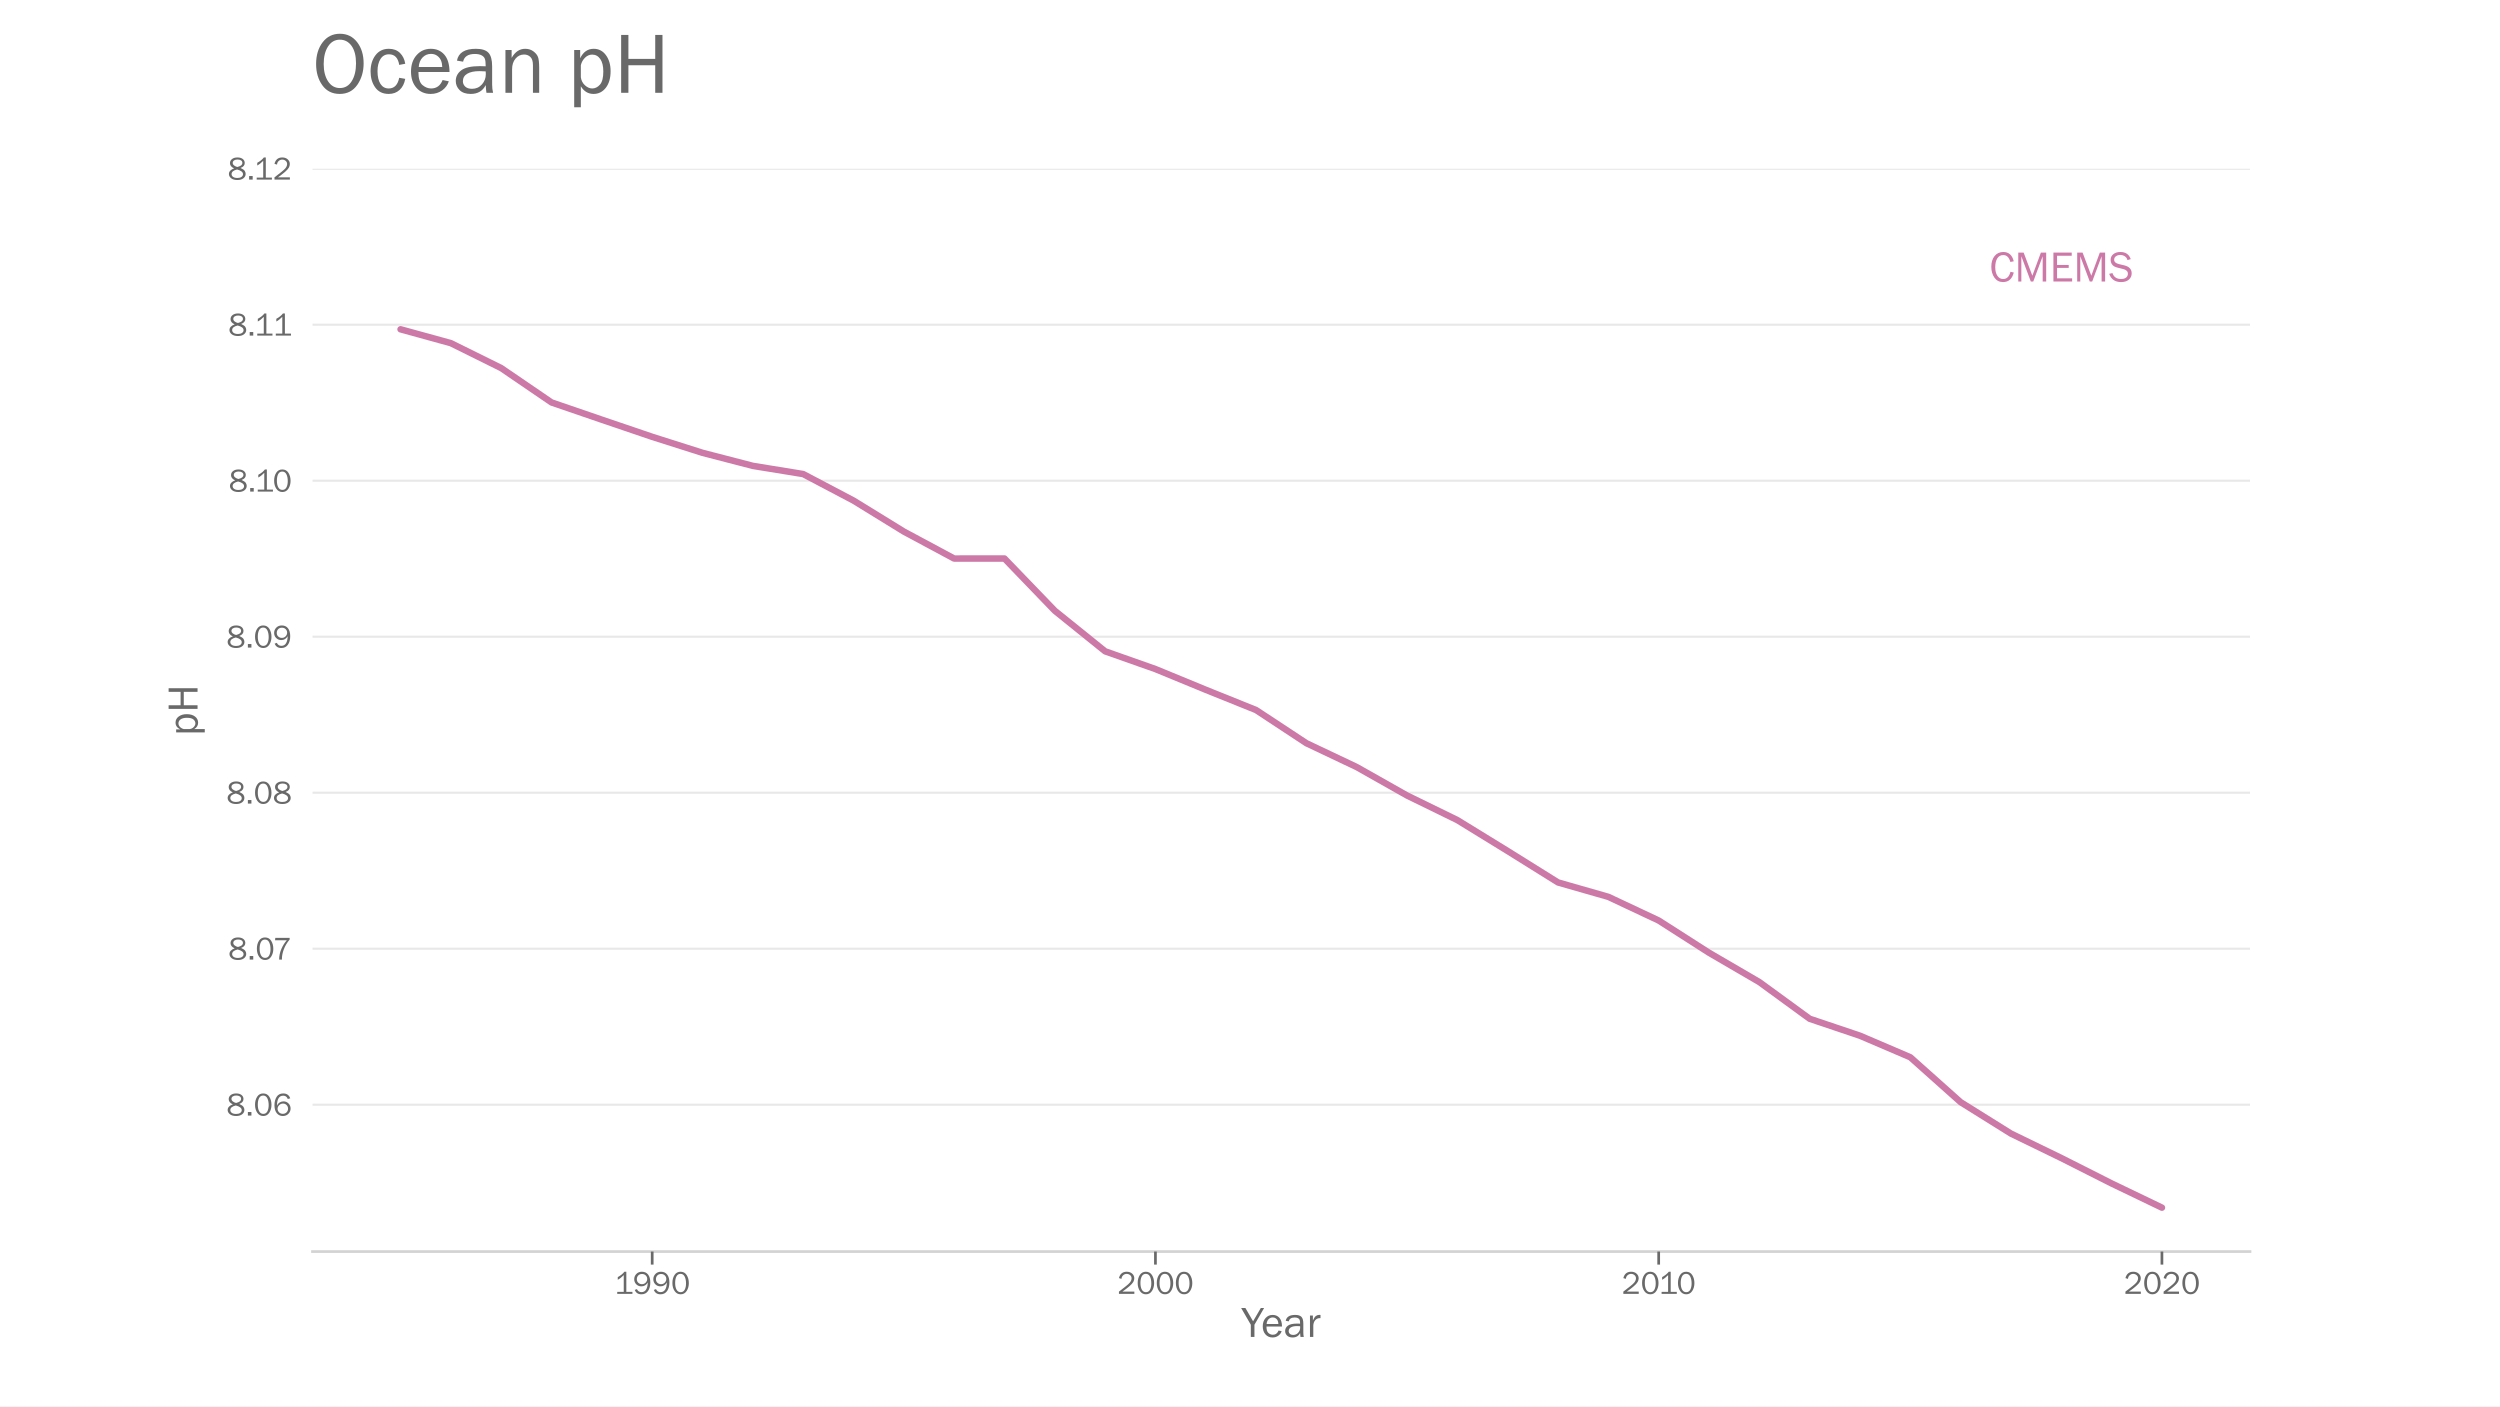
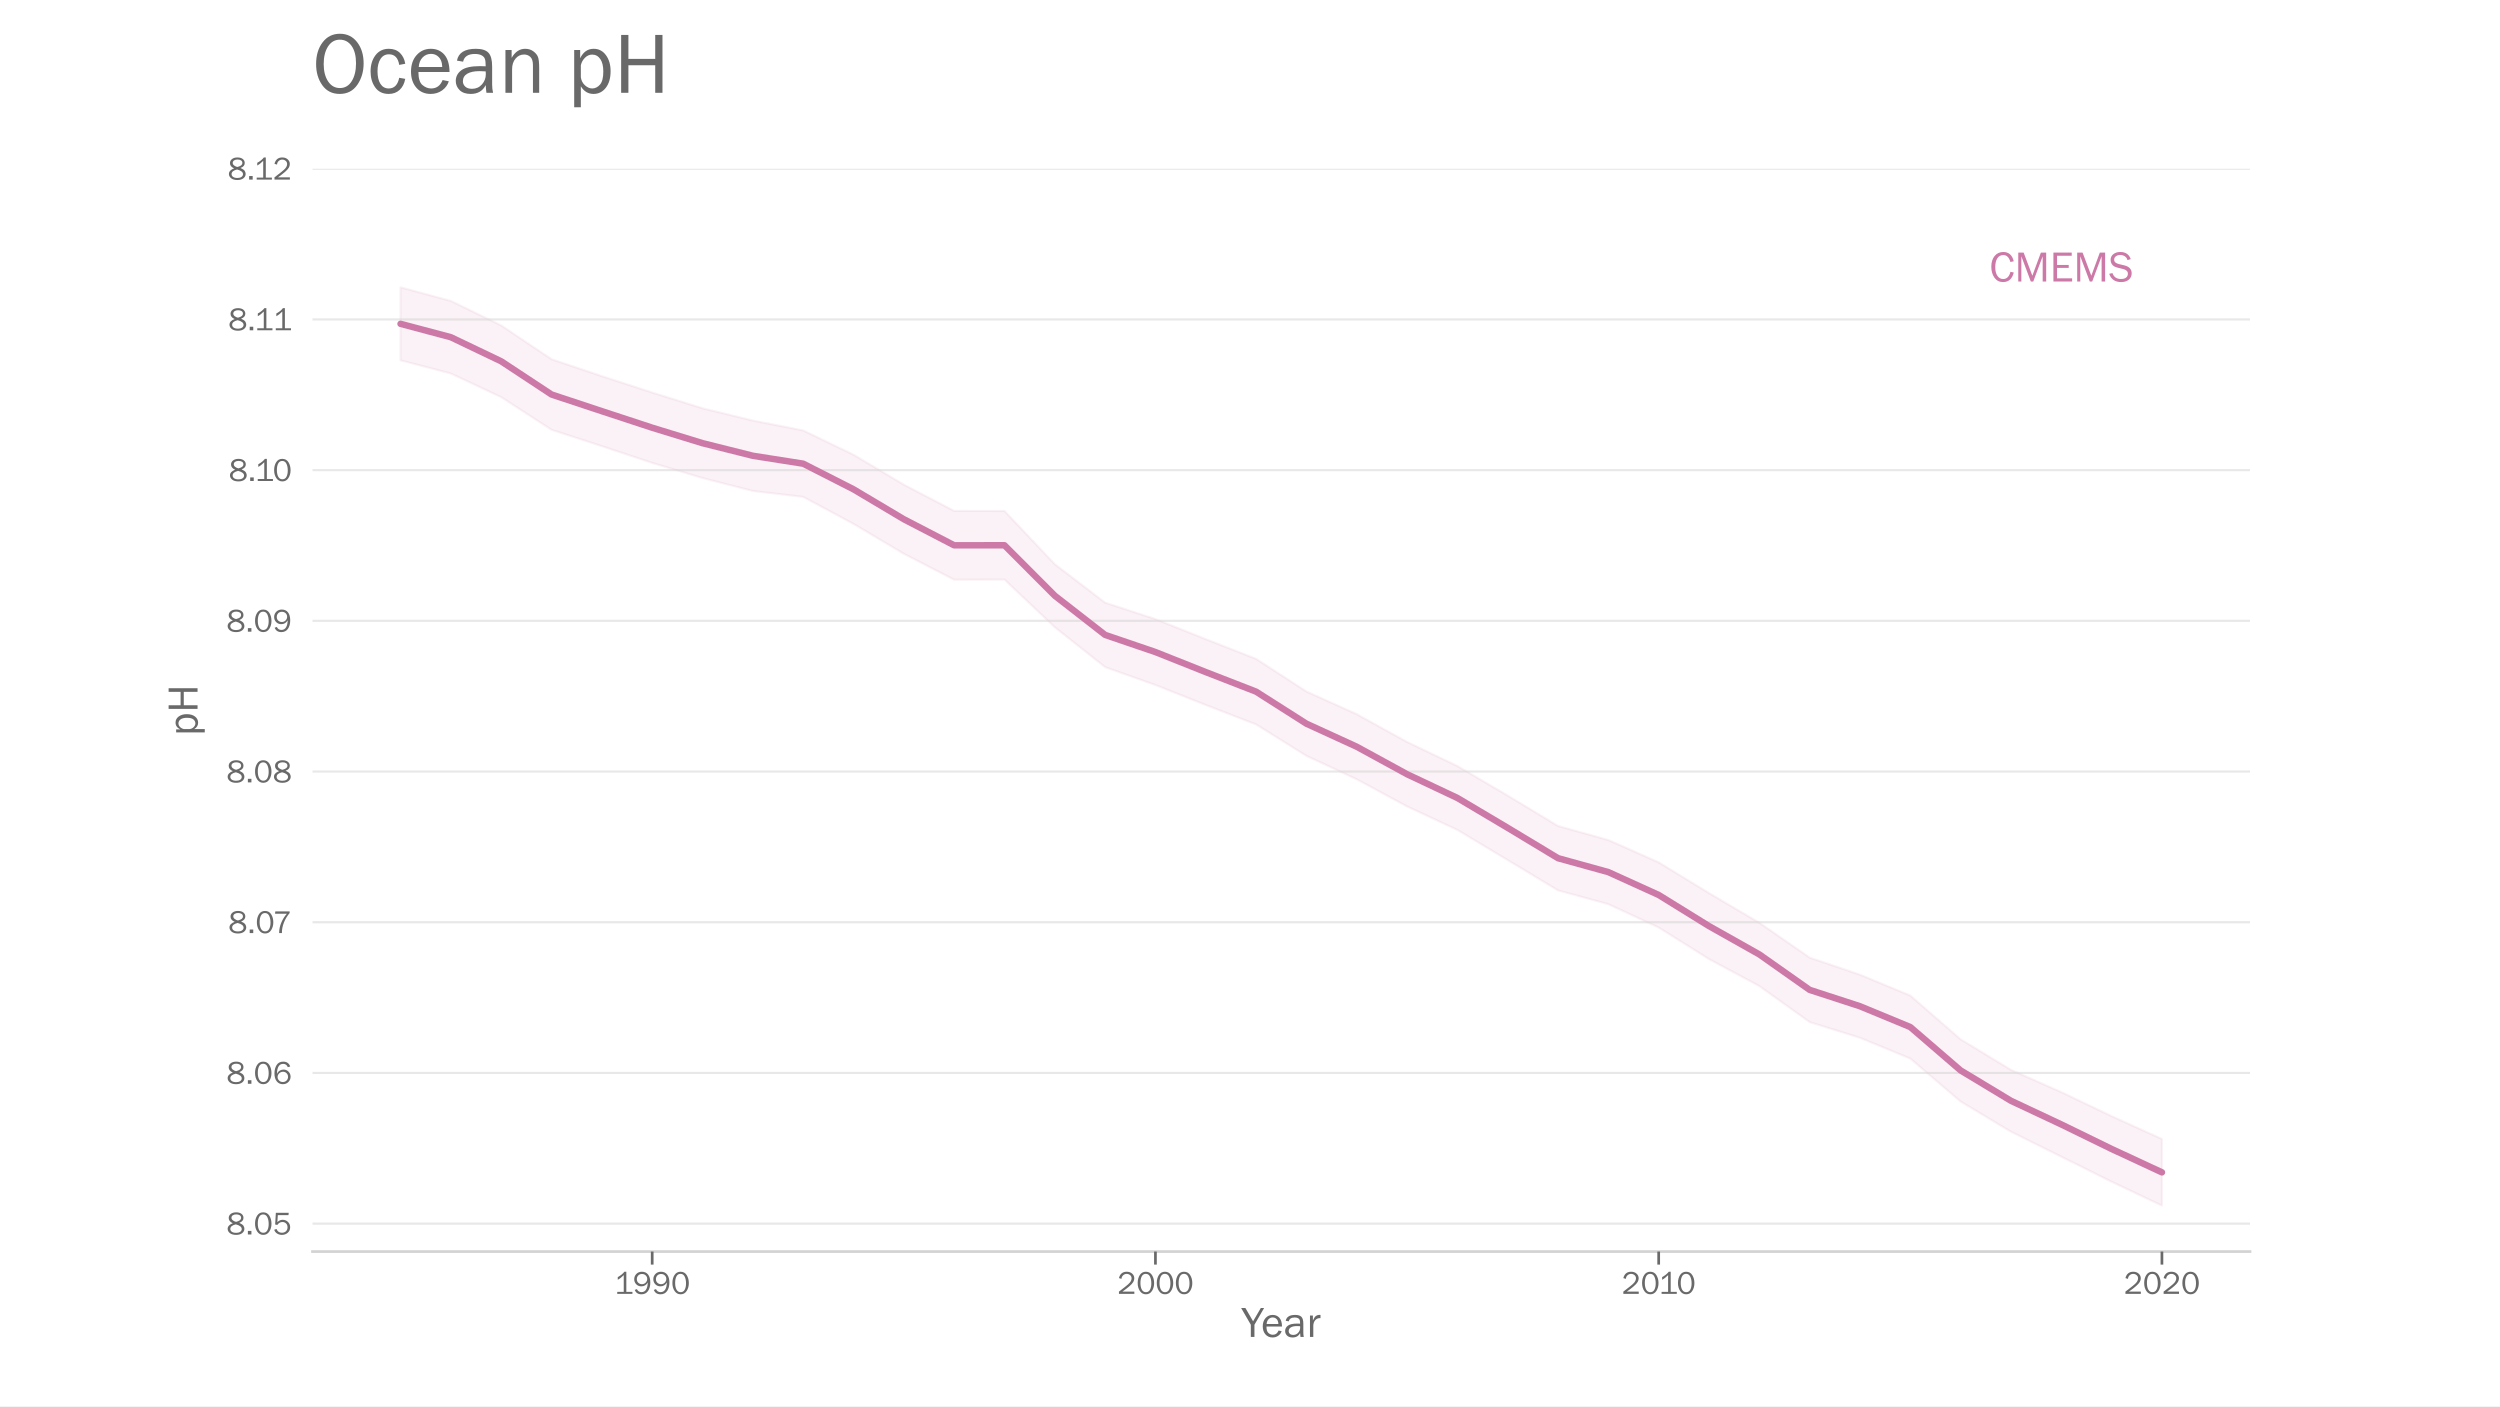
<svg xmlns="http://www.w3.org/2000/svg" xmlns:xlink="http://www.w3.org/1999/xlink" height="648pt" version="1.1" viewBox="0 0 1152 648" width="1152pt">
  <defs>
    <style type="text/css">*{stroke-linecap:butt;stroke-linejoin:round;}</style>
  </defs>
  <g id="figure_1">
    <g id="patch_1">
      <path d="M 0 648  L 1152 648  L 1152 0  L 0 0  z " style="fill:#ffffff;" />
    </g>
    <g id="axes_1">
      <g id="patch_2">
        <path d="M 144 576.72  L 1036.8 576.72  L 1036.8 77.76  L 144 77.76  z " style="fill:none;" />
      </g>
+       <g id="PolyCollection_1">
+         <defs>
+           <path d="M 184.582 -481.956  L 184.582 -515.585  L 207.771 -509.323  L 230.961 -498.023  L 254.151 -482.469  L 277.34 -474.653  L 300.53 -467.11  L 323.719 -459.848  L 346.909 -454.205  L 370.099 -449.644  L 393.288 -438.475  L 416.478 -424.672  L 439.668 -412.577  L 462.857 -412.549  L 486.047 -388.019  L 509.236 -370.284  L 532.426 -362.718  L 555.616 -353.469  L 578.805 -344.39  L 601.995 -329.352  L 625.184 -318.901  L 648.374 -306.099  L 671.564 -295.006  L 694.753 -281.386  L 717.943 -267.388  L 741.132 -260.909  L 764.322 -250.615  L 787.512 -236.459  L 810.701 -222.794  L 833.891 -206.723  L 857.081 -198.851  L 880.27 -189.239  L 903.46 -169.075  L 926.649 -154.999  L 949.839 -144.749  L 973.029 -133.665  L 996.218 -123.135  L 996.218 -92.437  L 996.218 -92.437  L 973.029 -103.444  L 949.839 -114.982  L 926.649 -126.506  L 903.46 -140.403  L 880.27 -160.211  L 857.081 -169.778  L 833.891 -177.005  L 810.701 -193.609  L 787.512 -206.049  L 764.322 -220.581  L 741.132 -231.346  L 717.943 -237.701  L 694.753 -251.663  L 671.564 -265.579  L 648.374 -276.379  L 625.184 -288.901  L 601.995 -299.695  L 578.805 -314.179  L 555.616 -323.139  L 532.426 -332.34  L 509.236 -340.588  L 486.047 -358.972  L 462.857 -380.931  L 439.668 -380.863  L 416.478 -392.82  L 393.288 -406.593  L 370.099 -419.027  L 346.909 -421.75  L 323.719 -427.722  L 300.53 -434.699  L 277.34 -442.4  L 254.151 -449.948  L 230.961 -464.976  L 207.771 -475.874  L 184.582 -481.956  z " id="m70563f6b21" style="stroke:#cc79a7;stroke-opacity:0.1;" />
+         </defs>
+         <g clip-path="url(#peb0e545765)">
+           <use style="fill:#cc79a7;fill-opacity:0.1;stroke:#cc79a7;stroke-opacity:0.1;" x="0" xlink:href="#m70563f6b21" y="648" />
+         </g>
+       </g>
      <g id="patch_3">
        <path d="M 144 576.72  L 1036.8 576.72  " style="fill:none;stroke:#d3d3d3;stroke-linecap:square;stroke-linejoin:miter;stroke-width:1.25;" />
      </g>
      <g id="matplotlib.axis_1">
        <g id="xtick_1">
          <g id="line2d_1">
            <defs>
-               <path d="M 0 0  L 0 6  " id="m7bb7f511b9" style="stroke:#696969;stroke-width:1.25;" />
-             </defs>
-             <g>
-               <use style="fill:#696969;stroke:#696969;stroke-width:1.25;" x="300.53" xlink:href="#m7bb7f511b9" y="576.72" />
+               <path d="M 0 0  L 0 6  " id="me5b9ec34fb" style="stroke:#696969;stroke-width:1.25;" />
+             </defs>
+             <g>
+               <use style="fill:#696969;stroke:#696969;stroke-width:1.25;" x="300.53" xlink:href="#me5b9ec34fb" y="576.72" />
            </g>
          </g>
          <g id="text_1">
            <g style="fill:#696969;" transform="translate(283.0408 596.2184)scale(0.15 -0.15)">
              <defs>
                <path d="M 55.859 6.203  L 55.859 0  L 9.188 0  L 9.188 6.203  L 29.203 6.203  L 29.203 57.672  Q 20.359 48.438 10.844 43.266  L 10.844 51.656  Q 23.969 58.547 31.203 68.016  L 37.156 68.016  L 37.156 6.203  z " id="FranklinGothic-Book-49" />
                <path d="M 5.719 12.156  L 12.406 14.594  Q 16.547 5.375 26.375 5.375  Q 35.891 5.375 40.703 13.375  Q 45.516 21.391 45.656 35.109  Q 39.109 23.094 25.984 23.094  Q 16.703 23.094 10.406 29.422  Q 4.109 35.75 4.109 45.062  Q 4.109 54.547 10.719 61.281  Q 17.328 68.016 27.594 68.016  Q 40.141 68.016 46.828 59.203  Q 53.516 50.391 53.516 34.969  Q 53.516 18.75 46.438 8.719  Q 39.359 -1.312 26.266 -1.312  Q 10.984 -1.312 5.719 12.156  z M 27.828 29.781  Q 34.719 29.781 39.375 34.594  Q 44.047 39.406 44.047 45.844  Q 44.047 52.094 39.625 56.578  Q 35.203 61.078 27.984 61.078  Q 20.656 61.078 16.406 56.469  Q 12.156 51.859 12.156 45.219  Q 12.156 38.094 16.859 33.938  Q 21.578 29.781 27.828 29.781  z " id="FranklinGothic-Book-57" />
                <path d="M 29.391 -1.312  Q 17.875 -1.312 10.984 8.672  Q 4.109 18.656 4.109 33.453  Q 4.109 48 10.641 58  Q 17.188 68.016 29.156 68.016  Q 41.656 68.016 48.125 57.562  Q 54.594 47.125 54.594 33.062  Q 54.594 19.281 47.953 8.984  Q 41.312 -1.312 29.391 -1.312  z M 29.438 5.219  Q 37.891 5.219 41.938 12.859  Q 46 20.516 46 32.078  Q 46 44.734 41.844 53.125  Q 37.703 61.531 29.047 61.531  Q 20.703 61.531 16.625 53.859  Q 12.547 46.188 12.547 33.688  Q 12.547 20.703 16.844 12.953  Q 21.141 5.219 29.438 5.219  z " id="FranklinGothic-Book-48" />
              </defs>
              <use xlink:href="#FranklinGothic-Book-49" />
              <use x="57.268" xlink:href="#FranklinGothic-Book-57" />
              <use x="115.91" xlink:href="#FranklinGothic-Book-57" />
              <use x="174.553" xlink:href="#FranklinGothic-Book-48" />
            </g>
          </g>
        </g>
        <g id="xtick_2">
          <g id="line2d_2">
            <g>
-               <use style="fill:#696969;stroke:#696969;stroke-width:1.25;" x="532.426" xlink:href="#m7bb7f511b9" y="576.72" />
+               <use style="fill:#696969;stroke:#696969;stroke-width:1.25;" x="532.426" xlink:href="#me5b9ec34fb" y="576.72" />
            </g>
          </g>
          <g id="text_2">
            <g style="fill:#696969;" transform="translate(514.8338 596.2184)scale(0.15 -0.15)">
              <defs>
                <path d="M 52.484 6.938  L 52.484 0  L 5.172 0  L 5.172 6.938  Q 33.203 27.938 38.594 34.594  Q 44 41.266 44 47.797  Q 44 53.906 39.453 57.656  Q 34.906 61.422 29 61.422  Q 22.906 61.422 18.219 57.297  Q 13.531 53.172 12.938 46.094  L 5.172 48.438  Q 10.062 68.016 29.109 68.016  Q 39.406 68.016 45.844 62.156  Q 52.297 56.297 52.297 47.859  Q 52.297 42.047 49.234 36.672  Q 46.188 31.297 37.688 23.828  Q 29.203 16.359 15.719 6.938  z " id="FranklinGothic-Book-50" />
              </defs>
              <use xlink:href="#FranklinGothic-Book-50" />
              <use x="58.643" xlink:href="#FranklinGothic-Book-48" />
              <use x="117.285" xlink:href="#FranklinGothic-Book-48" />
              <use x="175.928" xlink:href="#FranklinGothic-Book-48" />
            </g>
          </g>
        </g>
        <g id="xtick_3">
          <g id="line2d_3">
            <g>
-               <use style="fill:#696969;stroke:#696969;stroke-width:1.25;" x="764.322" xlink:href="#m7bb7f511b9" y="576.72" />
+               <use style="fill:#696969;stroke:#696969;stroke-width:1.25;" x="764.322" xlink:href="#me5b9ec34fb" y="576.72" />
            </g>
          </g>
          <g id="text_3">
            <g style="fill:#696969;" transform="translate(747.2549 596.2184)scale(0.15 -0.15)">
              <use xlink:href="#FranklinGothic-Book-50" />
              <use x="58.643" xlink:href="#FranklinGothic-Book-48" />
              <use x="113.535" xlink:href="#FranklinGothic-Book-49" />
              <use x="168.928" xlink:href="#FranklinGothic-Book-48" />
            </g>
          </g>
        </g>
        <g id="xtick_4">
          <g id="line2d_4">
            <g>
-               <use style="fill:#696969;stroke:#696969;stroke-width:1.25;" x="996.218" xlink:href="#m7bb7f511b9" y="576.72" />
+               <use style="fill:#696969;stroke:#696969;stroke-width:1.25;" x="996.218" xlink:href="#me5b9ec34fb" y="576.72" />
            </g>
          </g>
          <g id="text_4">
            <g style="fill:#696969;" transform="translate(978.626 596.2184)scale(0.15 -0.15)">
              <use xlink:href="#FranklinGothic-Book-50" />
              <use x="58.643" xlink:href="#FranklinGothic-Book-48" />
              <use x="117.285" xlink:href="#FranklinGothic-Book-50" />
              <use x="175.928" xlink:href="#FranklinGothic-Book-48" />
            </g>
          </g>
        </g>
        <g id="text_5">
          <g style="fill:#696969;" transform="translate(572.1094 616.0481)scale(0.2 -0.2)">
            <defs>
              <path d="M 52 66.656  L 29.688 28.031  L 29.688 0  L 21.344 0  L 21.344 28.031  L -0.984 66.656  L 8.844 66.656  L 26.562 35.984  L 44.391 66.656  z " id="FranklinGothic-Book-89" />
              <path d="M 40.234 14.703  L 47.359 13.234  Q 45.406 6.938 39.734 2.812  Q 34.078 -1.312 26.422 -1.312  Q 16.312 -1.312 10.062 5.781  Q 3.812 12.891 3.812 24.422  Q 3.812 36.188 10.297 43.438  Q 16.797 50.688 26.609 50.688  Q 36.281 50.688 42.156 44  Q 48.047 37.312 48.188 23.969  L 12.359 23.969  Q 12.359 12.797 17.047 8.891  Q 21.734 4.984 26.953 4.984  Q 36.375 4.984 40.234 14.703  z M 39.797 29.688  Q 39.703 33.844 38.422 37.062  Q 37.156 40.281 34.125 42.547  Q 31.109 44.828 26.859 44.828  Q 21.141 44.828 17.156 40.719  Q 13.188 36.625 12.703 29.688  z " id="FranklinGothic-Book-101" />
              <path d="M 46.297 0  L 38.672 0  Q 38.234 2.344 37.797 8.891  Q 32.719 -1.312 20.516 -1.312  Q 12.203 -1.312 7.766 3.078  Q 3.328 7.469 3.328 13.625  Q 3.328 21.094 9.672 25.906  Q 16.016 30.719 31.25 30.719  Q 33.297 30.719 37.797 30.516  Q 37.797 36.375 36.891 38.984  Q 35.984 41.609 33.047 43.172  Q 30.125 44.734 25.344 44.734  Q 13.672 44.734 11.766 35.844  L 4.688 37.062  Q 7.281 50.688 26.469 50.688  Q 36.672 50.688 40.938 46.172  Q 45.219 41.656 45.219 30.516  L 45.219 9.578  Q 45.219 4.344 46.297 0  z M 37.797 24.656  Q 33.109 24.953 30.672 24.953  Q 21.578 24.953 16.547 21.969  Q 11.531 19 11.531 13.281  Q 11.531 9.672 14.234 7.125  Q 16.938 4.594 22.078 4.594  Q 29 4.594 33.469 9.625  Q 37.938 14.656 37.938 21.438  Q 37.938 22.797 37.797 24.656  z " id="FranklinGothic-Book-97" />
              <path d="M 15.328 0  L 7.672 0  L 7.672 49.312  L 14.406 49.312  L 14.406 37.797  Q 17.969 45.953 21.547 48.359  Q 25.141 50.781 28.906 50.781  Q 30.078 50.781 31.938 50.594  L 31.938 43.266  L 30.375 43.266  Q 24.031 43.266 19.828 38.531  Q 15.625 33.797 15.328 26.078  z " id="FranklinGothic-Book-114" />
            </defs>
            <use xlink:href="#FranklinGothic-Book-89" />
            <use x="45.025" xlink:href="#FranklinGothic-Book-101" />
            <use x="97.076" xlink:href="#FranklinGothic-Book-97" />
            <use x="149.957" xlink:href="#FranklinGothic-Book-114" />
          </g>
        </g>
      </g>
      <g id="matplotlib.axis_2">
        <g id="ytick_1">
          <g id="line2d_5">
-             <path clip-path="url(#p83dc9203e9)" d="M 144 509.061  L 1036.8 509.061  " style="fill:none;stroke:#d3d3d3;stroke-linecap:round;stroke-opacity:0.5;" />
+             <path clip-path="url(#peb0e545765)" d="M 144 563.843  L 1036.8 563.843  " style="fill:none;stroke:#d3d3d3;stroke-linecap:round;stroke-opacity:0.5;" />
          </g>
          <g id="text_6">
-             <g style="fill:#696969;" transform="translate(104.3617 514.06)scale(0.15 -0.15)">
+             <g style="fill:#696969;" transform="translate(104.3617 568.8427)scale(0.15 -0.15)">
              <defs>
                <path d="M 19.484 34.578  Q 6.844 40.094 6.844 50.594  Q 6.844 58.203 13.141 63.109  Q 19.438 68.016 29.828 68.016  Q 40.094 68.016 46.141 63.297  Q 52.203 58.594 52.203 50.984  Q 52.203 40.375 39.266 35.797  Q 49.703 30.953 52.359 26.453  Q 55.031 21.969 55.031 17.484  Q 55.031 9.469 48.219 4.078  Q 41.406 -1.312 29.734 -1.312  Q 17.281 -1.312 10.438 4.172  Q 3.609 9.672 3.609 17.234  Q 3.609 28.516 19.484 34.578  z M 29.594 38.719  Q 37.984 40.969 41.453 43.891  Q 44.922 46.828 44.922 51.219  Q 44.922 56.344 40.797 59  Q 36.672 61.672 29.938 61.672  Q 23.484 61.672 19.375 58.859  Q 15.281 56.062 15.281 51.312  Q 15.281 46.625 19.844 43.203  Q 24.422 39.797 29.594 38.719  z M 28.656 31.062  Q 11.766 27.047 11.766 16.938  Q 11.766 11.672 16.375 8.328  Q 21 4.984 29.984 4.984  Q 37.594 4.984 42.234 8.25  Q 46.875 11.531 46.875 16.609  Q 46.875 26.312 28.656 31.062  z " id="FranklinGothic-Book-56" />
                <path d="M 17.969 10.938  L 17.969 0  L 7.078 0  L 7.078 10.938  z " id="FranklinGothic-Book-46" />
-                 <path d="M 53.562 53.031  L 46.047 50.984  Q 42.188 61.141 31.984 61.141  Q 13.234 61.141 12.797 30.125  Q 15.766 37.016 21.234 40.328  Q 26.703 43.656 32.812 43.656  Q 42.094 43.656 48.359 37.188  Q 54.641 30.719 54.641 21.688  Q 54.641 12.312 47.969 5.5  Q 41.312 -1.312 30.906 -1.312  Q 19.094 -1.312 12.078 7.594  Q 5.078 16.5 5.078 31.844  Q 5.078 46.828 11.688 57.422  Q 18.312 68.016 32.172 68.016  Q 48.141 68.016 53.562 53.031  z M 30.766 5.375  Q 37.844 5.375 42.359 10.031  Q 46.875 14.703 46.875 21.234  Q 46.875 27.688 42.453 32.297  Q 38.031 36.922 31.5 36.922  Q 24.75 36.922 19.719 32.078  Q 14.703 27.25 14.703 20.75  Q 14.703 14.75 19.188 10.062  Q 23.688 5.375 30.766 5.375  z " id="FranklinGothic-Book-54" />
-               </defs>
-               <use xlink:href="#FranklinGothic-Book-56" />
-               <use x="58.643" xlink:href="#FranklinGothic-Book-46" />
-               <use x="83.643" xlink:href="#FranklinGothic-Book-48" />
-               <use x="142.285" xlink:href="#FranklinGothic-Book-54" />
+                 <path d="M 48.875 66.656  L 48.188 59.469  L 15.438 59.469  L 14.016 37.844  Q 21.438 45.125 30.328 45.125  Q 39.703 45.125 46.516 38.625  Q 53.328 32.125 53.328 22.016  Q 53.328 11.766 45.922 5.219  Q 38.531 -1.312 27.828 -1.312  Q 19.438 -1.312 12.891 3.078  Q 6.344 7.469 4.297 14.453  L 11.422 16.891  Q 15.828 5.281 27.938 5.281  Q 35.891 5.281 40.578 9.984  Q 45.266 14.703 45.266 22.016  Q 45.266 29.688 40.625 33.984  Q 35.984 38.281 29.5 38.281  Q 20.016 38.281 13.812 29.203  L 7.234 30.609  L 9.375 66.656  z " id="FranklinGothic-Book-53" />
+               </defs>
+               <use xlink:href="#FranklinGothic-Book-56" />
+               <use x="58.643" xlink:href="#FranklinGothic-Book-46" />
+               <use x="83.643" xlink:href="#FranklinGothic-Book-48" />
+               <use x="142.285" xlink:href="#FranklinGothic-Book-53" />
            </g>
          </g>
        </g>
        <g id="ytick_2">
          <g id="line2d_6">
-             <path clip-path="url(#p83dc9203e9)" d="M 144 437.177  L 1036.8 437.177  " style="fill:none;stroke:#d3d3d3;stroke-linecap:round;stroke-opacity:0.5;" />
+             <path clip-path="url(#peb0e545765)" d="M 144 494.403  L 1036.8 494.403  " style="fill:none;stroke:#d3d3d3;stroke-linecap:round;stroke-opacity:0.5;" />
          </g>
          <g id="text_7">
-             <g style="fill:#696969;" transform="translate(105.2055 442.1765)scale(0.15 -0.15)">
-               <defs>
-                 <path d="M 28.078 0  L 19.484 0  Q 19.484 16.75 26.312 32.594  Q 33.156 48.438 43.062 59.328  L 6.891 59.328  L 7.719 66.656  L 51.766 66.656  L 51.766 61.672  Q 39.844 47.312 33.938 31.781  Q 28.031 16.266 28.031 2.297  Q 28.031 1.516 28.078 0  z " id="FranklinGothic-Book-55" />
-               </defs>
-               <use xlink:href="#FranklinGothic-Book-56" />
-               <use x="58.643" xlink:href="#FranklinGothic-Book-46" />
-               <use x="83.643" xlink:href="#FranklinGothic-Book-48" />
-               <use x="136.66" xlink:href="#FranklinGothic-Book-55" />
+             <g style="fill:#696969;" transform="translate(104.3617 499.4022)scale(0.15 -0.15)">
+               <defs>
+                 <path d="M 53.562 53.031  L 46.047 50.984  Q 42.188 61.141 31.984 61.141  Q 13.234 61.141 12.797 30.125  Q 15.766 37.016 21.234 40.328  Q 26.703 43.656 32.812 43.656  Q 42.094 43.656 48.359 37.188  Q 54.641 30.719 54.641 21.688  Q 54.641 12.312 47.969 5.5  Q 41.312 -1.312 30.906 -1.312  Q 19.094 -1.312 12.078 7.594  Q 5.078 16.5 5.078 31.844  Q 5.078 46.828 11.688 57.422  Q 18.312 68.016 32.172 68.016  Q 48.141 68.016 53.562 53.031  z M 30.766 5.375  Q 37.844 5.375 42.359 10.031  Q 46.875 14.703 46.875 21.234  Q 46.875 27.688 42.453 32.297  Q 38.031 36.922 31.5 36.922  Q 24.75 36.922 19.719 32.078  Q 14.703 27.25 14.703 20.75  Q 14.703 14.75 19.188 10.062  Q 23.688 5.375 30.766 5.375  z " id="FranklinGothic-Book-54" />
+               </defs>
+               <use xlink:href="#FranklinGothic-Book-56" />
+               <use x="58.643" xlink:href="#FranklinGothic-Book-46" />
+               <use x="83.643" xlink:href="#FranklinGothic-Book-48" />
+               <use x="142.285" xlink:href="#FranklinGothic-Book-54" />
            </g>
          </g>
        </g>
        <g id="ytick_3">
          <g id="line2d_7">
-             <path clip-path="url(#p83dc9203e9)" d="M 144 365.294  L 1036.8 365.294  " style="fill:none;stroke:#d3d3d3;stroke-linecap:round;stroke-opacity:0.5;" />
+             <path clip-path="url(#peb0e545765)" d="M 144 424.962  L 1036.8 424.962  " style="fill:none;stroke:#d3d3d3;stroke-linecap:round;stroke-opacity:0.5;" />
          </g>
          <g id="text_8">
-             <g style="fill:#696969;" transform="translate(104.3617 370.2931)scale(0.15 -0.15)">
-               <use xlink:href="#FranklinGothic-Book-56" />
-               <use x="58.643" xlink:href="#FranklinGothic-Book-46" />
-               <use x="83.643" xlink:href="#FranklinGothic-Book-48" />
-               <use x="142.285" xlink:href="#FranklinGothic-Book-56" />
+             <g style="fill:#696969;" transform="translate(105.2055 429.9617)scale(0.15 -0.15)">
+               <defs>
+                 <path d="M 28.078 0  L 19.484 0  Q 19.484 16.75 26.312 32.594  Q 33.156 48.438 43.062 59.328  L 6.891 59.328  L 7.719 66.656  L 51.766 66.656  L 51.766 61.672  Q 39.844 47.312 33.938 31.781  Q 28.031 16.266 28.031 2.297  Q 28.031 1.516 28.078 0  z " id="FranklinGothic-Book-55" />
+               </defs>
+               <use xlink:href="#FranklinGothic-Book-56" />
+               <use x="58.643" xlink:href="#FranklinGothic-Book-46" />
+               <use x="83.643" xlink:href="#FranklinGothic-Book-48" />
+               <use x="136.66" xlink:href="#FranklinGothic-Book-55" />
            </g>
          </g>
        </g>
        <g id="ytick_4">
          <g id="line2d_8">
-             <path clip-path="url(#p83dc9203e9)" d="M 144 293.41  L 1036.8 293.41  " style="fill:none;stroke:#d3d3d3;stroke-linecap:round;stroke-opacity:0.5;" />
+             <path clip-path="url(#peb0e545765)" d="M 144 355.522  L 1036.8 355.522  " style="fill:none;stroke:#d3d3d3;stroke-linecap:round;stroke-opacity:0.5;" />
          </g>
          <g id="text_9">
-             <g style="fill:#696969;" transform="translate(104.3617 298.4096)scale(0.15 -0.15)">
-               <use xlink:href="#FranklinGothic-Book-56" />
-               <use x="58.643" xlink:href="#FranklinGothic-Book-46" />
-               <use x="83.643" xlink:href="#FranklinGothic-Book-48" />
-               <use x="142.285" xlink:href="#FranklinGothic-Book-57" />
+             <g style="fill:#696969;" transform="translate(104.3617 360.5212)scale(0.15 -0.15)">
+               <use xlink:href="#FranklinGothic-Book-56" />
+               <use x="58.643" xlink:href="#FranklinGothic-Book-46" />
+               <use x="83.643" xlink:href="#FranklinGothic-Book-48" />
+               <use x="142.285" xlink:href="#FranklinGothic-Book-56" />
            </g>
          </g>
        </g>
        <g id="ytick_5">
          <g id="line2d_9">
-             <path clip-path="url(#p83dc9203e9)" d="M 144 221.527  L 1036.8 221.527  " style="fill:none;stroke:#d3d3d3;stroke-linecap:round;stroke-opacity:0.5;" />
+             <path clip-path="url(#peb0e545765)" d="M 144 286.081  L 1036.8 286.081  " style="fill:none;stroke:#d3d3d3;stroke-linecap:round;stroke-opacity:0.5;" />
          </g>
          <g id="text_10">
-             <g style="fill:#696969;" transform="translate(105.4305 226.5262)scale(0.15 -0.15)">
+             <g style="fill:#696969;" transform="translate(104.3617 291.0807)scale(0.15 -0.15)">
+               <use xlink:href="#FranklinGothic-Book-56" />
+               <use x="58.643" xlink:href="#FranklinGothic-Book-46" />
+               <use x="83.643" xlink:href="#FranklinGothic-Book-48" />
+               <use x="142.285" xlink:href="#FranklinGothic-Book-57" />
+             </g>
+           </g>
+         </g>
+         <g id="ytick_6">
+           <g id="line2d_10">
+             <path clip-path="url(#peb0e545765)" d="M 144 216.641  L 1036.8 216.641  " style="fill:none;stroke:#d3d3d3;stroke-linecap:round;stroke-opacity:0.5;" />
+           </g>
+           <g id="text_11">
+             <g style="fill:#696969;" transform="translate(105.4305 221.6402)scale(0.15 -0.15)">
              <use xlink:href="#FranklinGothic-Book-56" />
              <use x="58.643" xlink:href="#FranklinGothic-Book-46" />
              <use x="79.768" xlink:href="#FranklinGothic-Book-49" />
              <use x="135.16" xlink:href="#FranklinGothic-Book-48" />
            </g>
          </g>
        </g>
-         <g id="ytick_6">
-           <g id="line2d_10">
-             <path clip-path="url(#p83dc9203e9)" d="M 144 149.643  L 1036.8 149.643  " style="fill:none;stroke:#d3d3d3;stroke-linecap:round;stroke-opacity:0.5;" />
-           </g>
-           <g id="text_11">
-             <g style="fill:#696969;" transform="translate(105.2055 154.6427)scale(0.15 -0.15)">
+         <g id="ytick_7">
+           <g id="line2d_11">
+             <path clip-path="url(#peb0e545765)" d="M 144 147.2  L 1036.8 147.2  " style="fill:none;stroke:#d3d3d3;stroke-linecap:round;stroke-opacity:0.5;" />
+           </g>
+           <g id="text_12">
+             <g style="fill:#696969;" transform="translate(105.2055 152.1997)scale(0.15 -0.15)">
              <use xlink:href="#FranklinGothic-Book-56" />
              <use x="58.643" xlink:href="#FranklinGothic-Book-46" />
              <use x="79.768" xlink:href="#FranklinGothic-Book-49" />
              <use x="136.66" xlink:href="#FranklinGothic-Book-49" />
            </g>
          </g>
        </g>
-         <g id="ytick_7">
-           <g id="line2d_11">
-             <path clip-path="url(#p83dc9203e9)" d="M 144 77.76  L 1036.8 77.76  " style="fill:none;stroke:#d3d3d3;stroke-linecap:round;stroke-opacity:0.5;" />
-           </g>
-           <g id="text_12">
+         <g id="ytick_8">
+           <g id="line2d_12">
+             <path clip-path="url(#peb0e545765)" d="M 144 77.76  L 1036.8 77.76  " style="fill:none;stroke:#d3d3d3;stroke-linecap:round;stroke-opacity:0.5;" />
+           </g>
+           <g id="text_13">
            <g style="fill:#696969;" transform="translate(104.943 82.75922)scale(0.15 -0.15)">
              <use xlink:href="#FranklinGothic-Book-56" />
              <use x="58.643" xlink:href="#FranklinGothic-Book-46" />
              <use x="79.768" xlink:href="#FranklinGothic-Book-49" />
              <use x="138.41" xlink:href="#FranklinGothic-Book-50" />
            </g>
          </g>
        </g>
-         <g id="text_13">
+         <g id="text_14">
          <g style="fill:#696969;" transform="translate(91.03047 339.0088)rotate(-90)scale(0.2 -0.2)">
            <defs>
              <path d="M 15.328 -16.656  L 7.672 -16.656  L 7.672 49.312  L 14.547 49.312  L 14.547 39.75  Q 19.781 50.688 30.125 50.688  Q 38.875 50.688 44.234 43.375  Q 49.609 36.078 49.609 24.906  Q 49.609 12.844 44.094 5.766  Q 38.578 -1.312 29.938 -1.312  Q 20.656 -1.312 15.328 7.516  z M 15.328 31.781  L 15.328 17.922  Q 16.062 12.312 20.062 8.641  Q 24.078 4.984 28.422 4.984  Q 33.453 4.984 37.328 9.375  Q 41.219 13.766 41.219 24.562  Q 41.219 33.891 37.703 38.938  Q 34.188 44 28.375 44  Q 23.781 44 20.141 40.422  Q 16.5 36.859 15.328 31.781  z " id="FranklinGothic-Book-112" />
              <path d="M 55.953 0  L 47.609 0  L 47.609 31.734  L 16.703 31.734  L 16.703 0  L 8.344 0  L 8.344 66.656  L 16.703 66.656  L 16.703 39.062  L 47.609 39.062  L 47.609 66.656  L 55.953 66.656  z " id="FranklinGothic-Book-72" />
            </defs>
            <use xlink:href="#FranklinGothic-Book-112" />
            <use x="53.418" xlink:href="#FranklinGothic-Book-72" />
          </g>
        </g>
      </g>
-       <g id="text_14">
+       <g id="text_15">
        <g style="fill:#696969;" transform="translate(144 42.76)scale(0.4 -0.4)">
          <defs>
            <path d="M 31.344 -1.312  Q 18.5 -1.312 11.328 8.672  Q 4.156 18.656 4.156 33.156  Q 4.156 48.297 11.672 58.156  Q 19.188 68.016 31.594 68.016  Q 43.953 68.016 51.422 58.328  Q 58.891 48.641 58.891 33.891  Q 58.891 19.734 51.641 9.203  Q 44.391 -1.312 31.344 -1.312  z M 31.547 5.469  Q 40.281 5.469 45.203 13.422  Q 50.141 21.391 50.141 33.938  Q 50.141 46.828 45.031 54  Q 39.938 61.188 31.5 61.188  Q 22.953 61.188 17.922 53.422  Q 12.891 45.656 12.891 33.109  Q 12.891 20.844 17.969 13.156  Q 23.047 5.469 31.547 5.469  z " id="FranklinGothic-Book-79" />
            <path d="M 36.812 17.281  L 43.75 16.062  Q 42.281 7.906 37.25 3.297  Q 32.234 -1.312 24.703 -1.312  Q 14.5 -1.312 9.156 6.203  Q 3.812 13.719 3.812 24.562  Q 3.812 35.797 9.453 43.234  Q 15.094 50.688 24.812 50.688  Q 32.859 50.688 37.719 45.875  Q 42.578 41.062 43.75 33.453  L 36.812 32.125  Q 34.859 44.344 25 44.344  Q 18.656 44.344 15.234 38.938  Q 11.812 33.547 11.812 24.953  Q 11.812 15.484 15.203 10.234  Q 18.609 4.984 24.75 4.984  Q 34.281 4.984 36.812 17.281  z " id="FranklinGothic-Book-99" />
            <path d="M 46.531 0  L 39.359 0  L 39.359 31.688  Q 39.359 38.531 36.375 41.312  Q 33.406 44.094 29.156 44.094  Q 23.297 44.094 19.312 39.406  Q 15.328 34.719 15.328 27.047  L 15.328 0  L 7.672 0  L 7.672 49.312  L 14.797 49.312  L 14.797 40.234  Q 20.797 50.688 30.375 50.688  Q 35.891 50.688 39.766 47.828  Q 43.656 44.969 45.094 41.406  Q 46.531 37.844 46.531 28.516  z " id="FranklinGothic-Book-110" />
            <path id="FranklinGothic-Book-32" />
          </defs>
          <use xlink:href="#FranklinGothic-Book-79" />
          <use x="63.086" xlink:href="#FranklinGothic-Book-99" />
          <use x="109.668" xlink:href="#FranklinGothic-Book-101" />
          <use x="161.719" xlink:href="#FranklinGothic-Book-97" />
          <use x="214.6" xlink:href="#FranklinGothic-Book-110" />
          <use x="268.799" xlink:href="#FranklinGothic-Book-32" />
          <use x="293.799" xlink:href="#FranklinGothic-Book-112" />
          <use x="347.217" xlink:href="#FranklinGothic-Book-72" />
        </g>
      </g>
      <g id="legend_1">
-         <g id="line2d_12" />
-         <g id="text_15">
+         <g id="line2d_13" />
+         <g id="text_16">
          <g style="fill:#cc79a7;" transform="translate(916.763 129.7184)scale(0.2 -0.2)">
            <defs>
              <path d="M 48.297 22.406  L 55.906 20.703  Q 50.438 -1.312 31.203 -1.312  Q 18.562 -1.312 11.359 8.891  Q 4.156 19.094 4.156 33.984  Q 4.156 49.359 11.672 58.688  Q 19.188 68.016 31.844 68.016  Q 50.594 68.016 55.906 46.578  L 48.047 45.016  Q 43.75 60.938 31.781 60.938  Q 22.953 60.938 18.094 53.531  Q 13.234 46.141 13.234 32.766  Q 13.234 20.516 18.203 13.109  Q 23.188 5.719 31.391 5.719  Q 44.141 5.719 48.297 22.406  z " id="FranklinGothic-Book-67" />
              <path d="M 72.703 0  L 64.594 0  L 64.594 58.203  L 42.922 0  L 37.25 0  L 15.438 58.203  L 15.438 0  L 8.344 0  L 8.344 66.656  L 20.75 66.656  L 40.828 13.328  L 60.5 66.656  L 72.703 66.656  z " id="FranklinGothic-Book-77" />
              <path d="M 51.469 7.328  L 51.469 0  L 8.344 0  L 8.344 66.656  L 50.531 66.656  L 50.531 59.328  L 16.703 59.328  L 16.703 38.141  L 43.562 38.141  L 43.562 31.344  L 16.703 31.344  L 16.703 7.328  z " id="FranklinGothic-Book-69" />
              <path d="M 1.031 17.719  L 8.547 19.438  Q 13.094 5.812 28.219 5.812  Q 36.141 5.812 40.141 9.156  Q 44.141 12.5 44.141 18.109  Q 44.141 22.359 41.078 24.953  Q 38.031 27.547 34.031 28.516  L 20.703 31.844  Q 15.531 33.156 12.234 35.031  Q 8.938 36.922 6.641 40.828  Q 4.344 44.734 4.344 49.75  Q 4.344 58.109 10.641 63.062  Q 16.938 68.016 26.812 68.016  Q 44.969 68.016 50.688 51.562  L 43.109 49.312  Q 41.797 55.172 36.906 58.172  Q 32.031 61.188 26.516 61.188  Q 21.047 61.188 16.766 58.297  Q 12.5 55.422 12.5 50.141  Q 12.5 42.781 23.344 40.188  L 35.797 37.203  Q 52.875 33.109 52.875 18.797  Q 52.875 10.156 46.453 4.422  Q 40.047 -1.312 28.375 -1.312  Q 7.672 -1.312 1.031 17.719  z " id="FranklinGothic-Book-83" />
            </defs>
            <use xlink:href="#FranklinGothic-Book-67" />
            <use x="57.91" xlink:href="#FranklinGothic-Book-77" />
            <use x="138.916" xlink:href="#FranklinGothic-Book-69" />
            <use x="193.701" xlink:href="#FranklinGothic-Book-77" />
            <use x="274.707" xlink:href="#FranklinGothic-Book-83" />
          </g>
        </g>
      </g>
-       <g id="line2d_13">
-         <path clip-path="url(#p83dc9203e9)" d="M 184.582 151.744  L 207.771 158.133  L 230.961 169.622  L 254.151 185.451  L 277.34 193.404  L 300.53 201.294  L 323.719 208.664  L 346.909 214.676  L 370.099 218.446  L 393.288 230.662  L 416.478 244.935  L 439.668 257.384  L 462.857 257.364  L 486.047 281.426  L 509.236 300.121  L 532.426 308.306  L 555.616 317.855  L 578.805 327.192  L 601.995 342.473  L 625.184 353.469  L 648.374 366.576  L 671.564 377.908  L 694.753 392.16  L 717.943 406.632  L 741.132 413.275  L 764.322 424.175  L 787.512 439.024  L 810.701 452.535  L 833.891 469.448  L 857.081 477.263  L 880.27 487.189  L 903.46 507.879  L 926.649 522.357  L 949.839 533.627  L 973.029 545.336  L 996.218 556.483  " style="fill:none;stroke:#cc79a7;stroke-linecap:round;stroke-width:3;" />
+       <g id="line2d_14">
+         <path clip-path="url(#peb0e545765)" d="M 184.582 149.229  L 207.771 155.401  L 230.961 166.5  L 254.151 181.791  L 277.34 189.473  L 300.53 197.096  L 323.719 204.215  L 346.909 210.023  L 370.099 213.665  L 393.288 225.466  L 416.478 239.254  L 439.668 251.28  L 462.857 251.26  L 486.047 274.505  L 509.236 292.564  L 532.426 300.471  L 555.616 309.696  L 578.805 318.715  L 601.995 333.477  L 625.184 344.099  L 648.374 356.761  L 671.564 367.708  L 694.753 381.476  L 717.943 395.455  L 741.132 401.872  L 764.322 412.402  L 787.512 426.746  L 810.701 439.799  L 833.891 456.136  L 857.081 463.686  L 880.27 473.275  L 903.46 493.261  L 926.649 507.247  L 949.839 518.135  L 973.029 529.446  L 996.218 540.214  " style="fill:none;stroke:#cc79a7;stroke-linecap:round;stroke-width:3;" />
      </g>
    </g>
  </g>
  <defs>
-     <clipPath id="p83dc9203e9">
+     <clipPath id="peb0e545765">
      <rect height="498.96" width="892.8" x="144" y="77.76" />
    </clipPath>
  </defs>
</svg>
